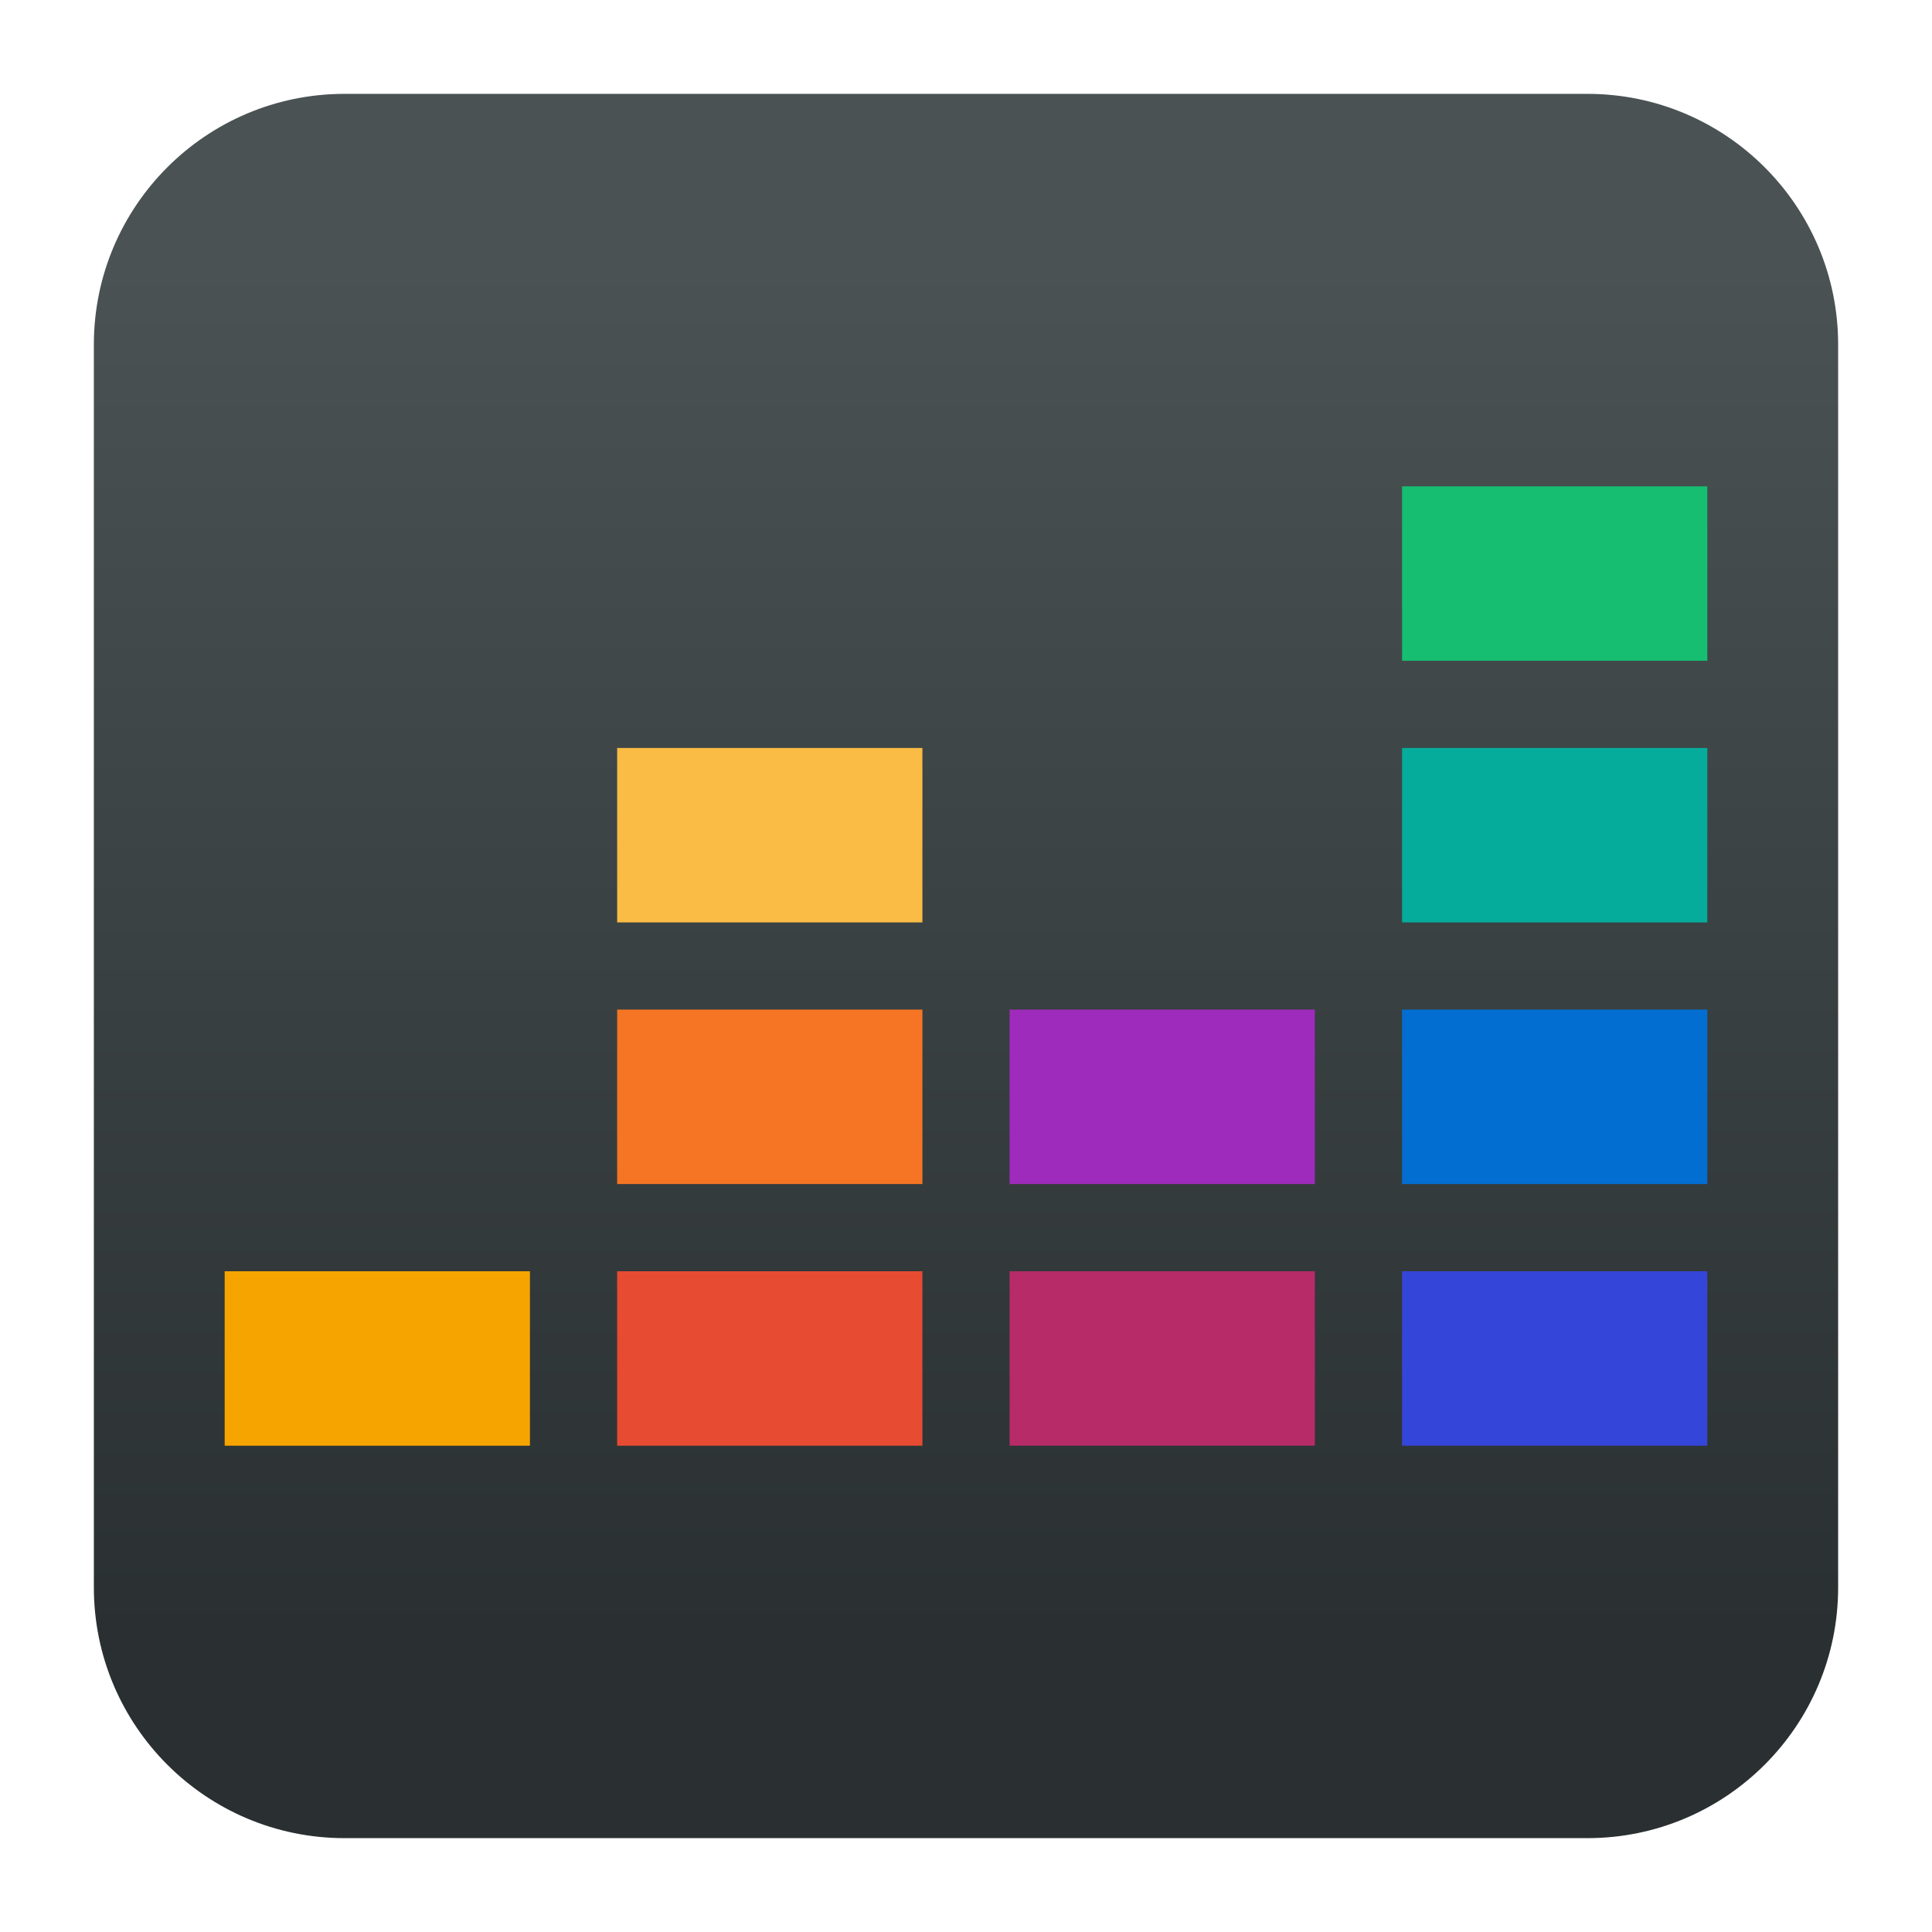
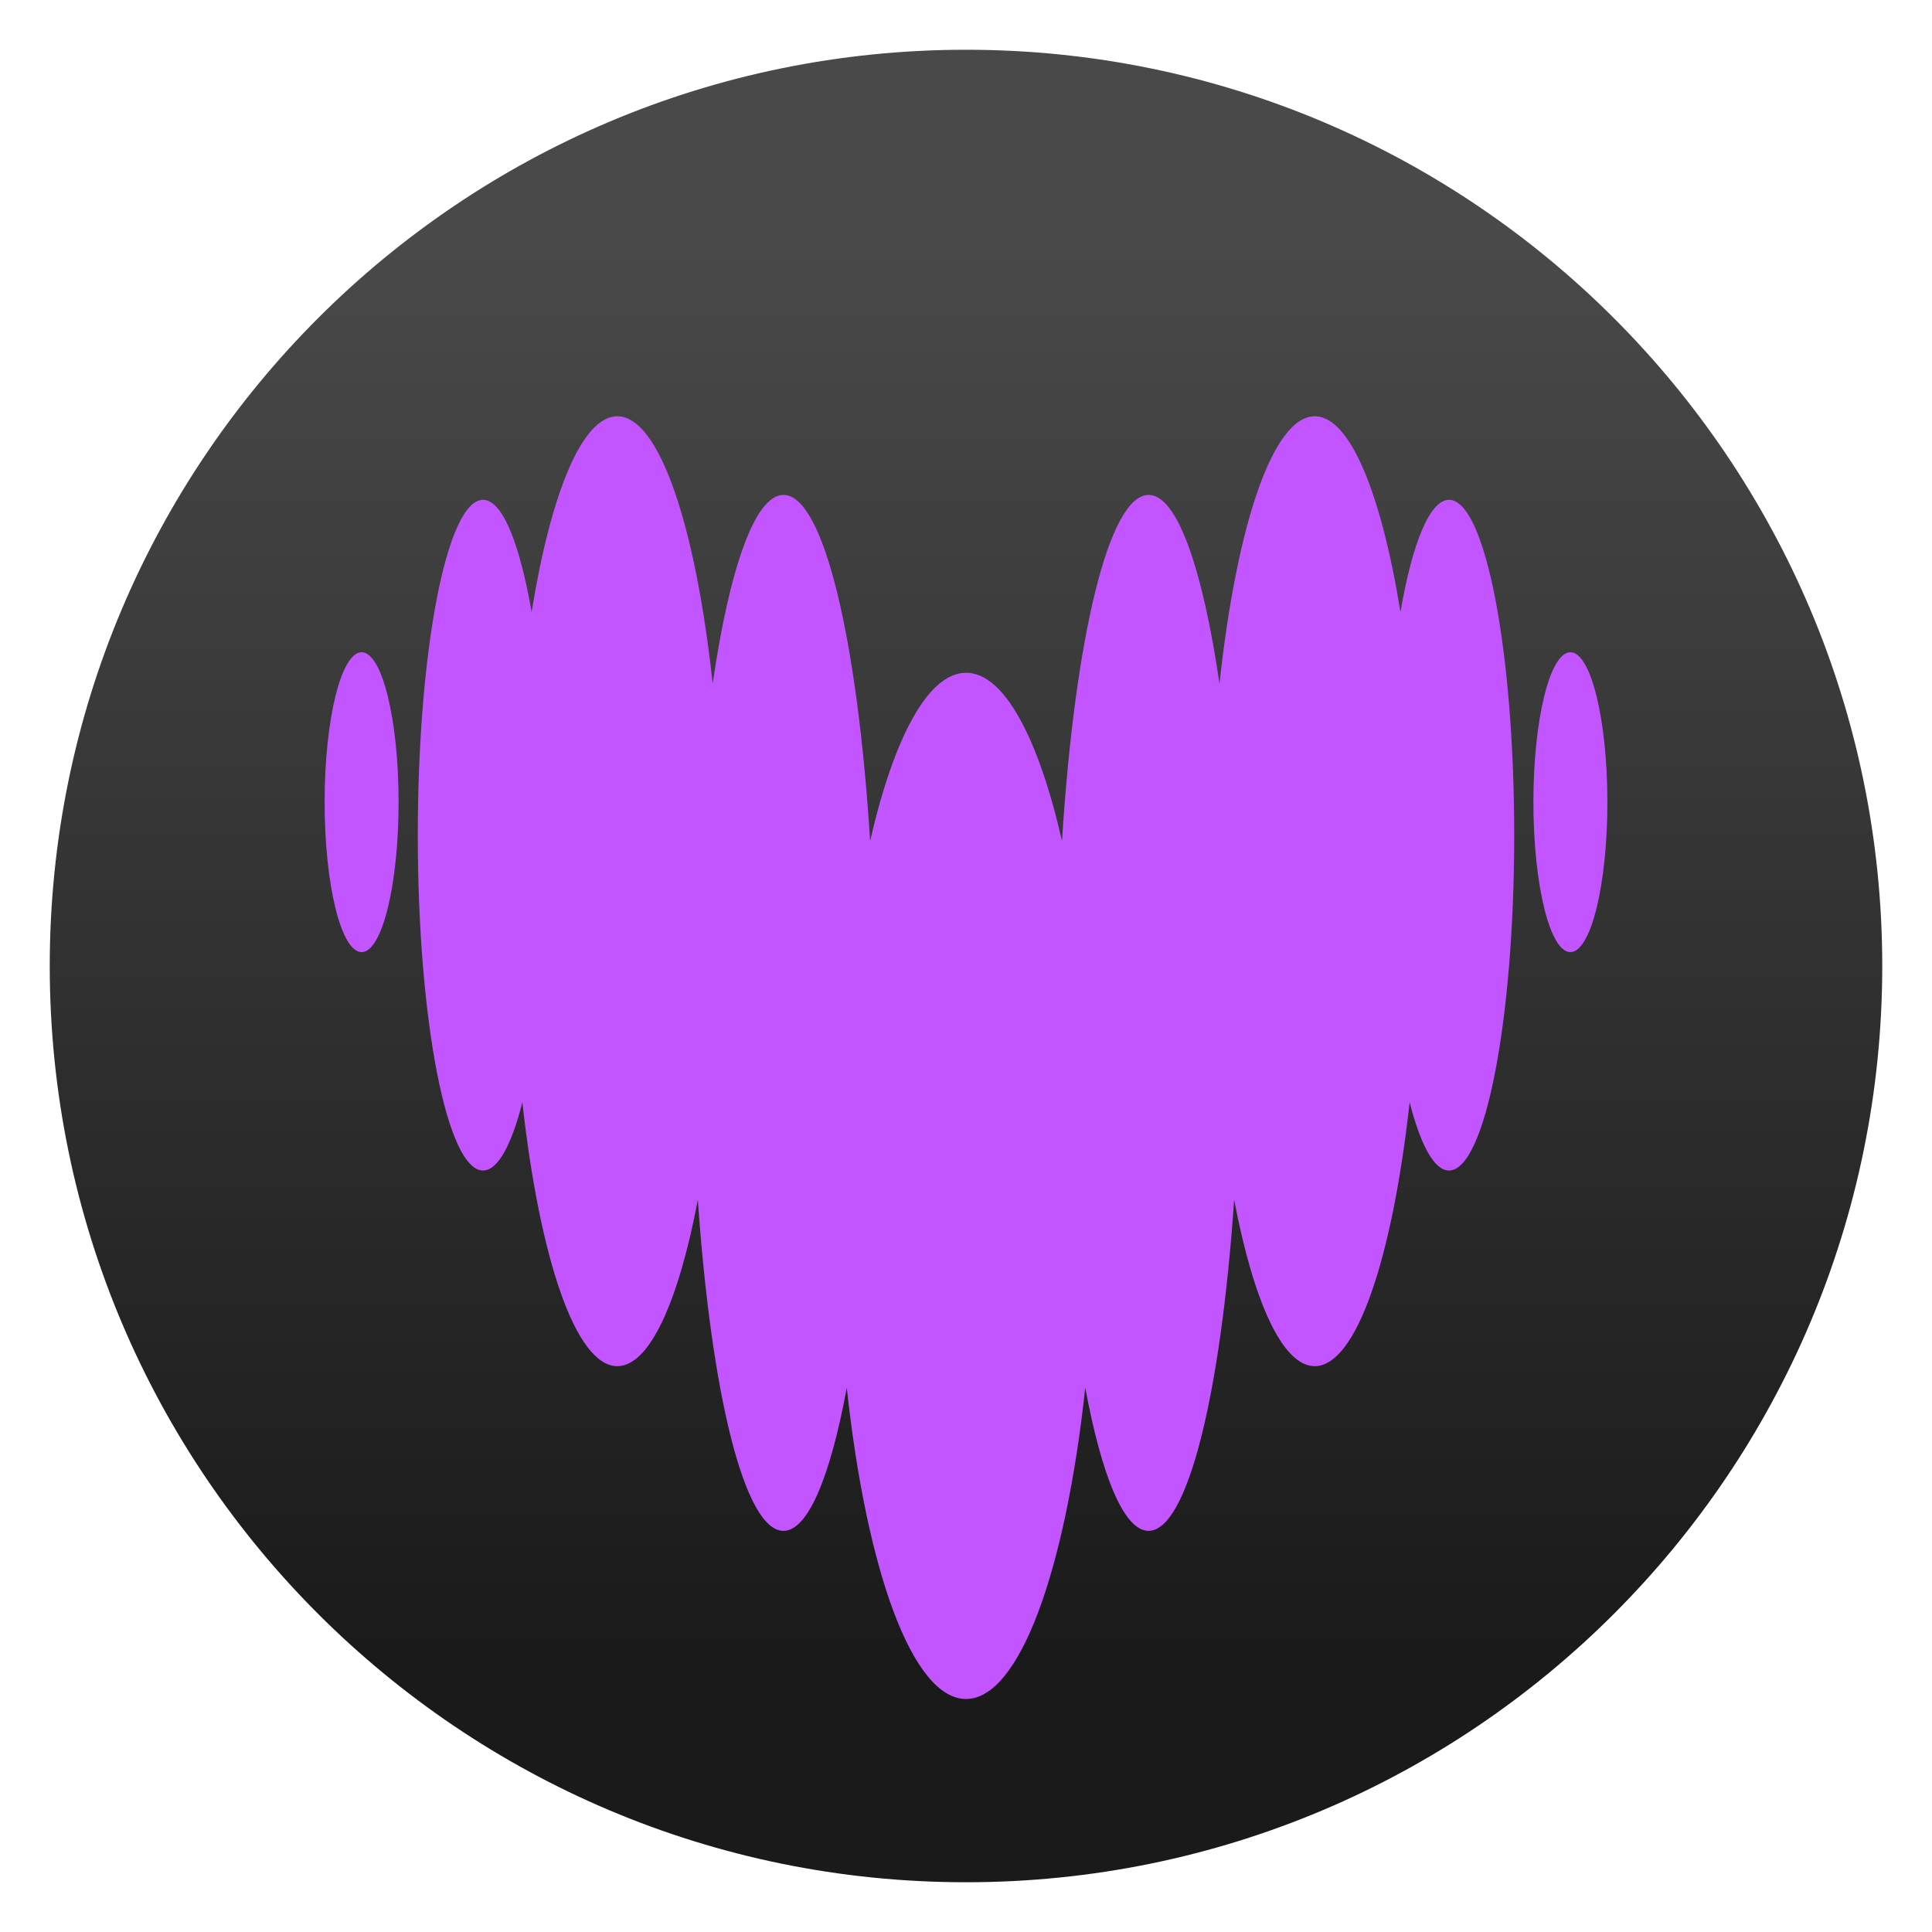
<svg xmlns="http://www.w3.org/2000/svg" clip-rule="evenodd" fill-rule="evenodd" stroke-linejoin="round" stroke-miterlimit="2" viewBox="0 0 48 48">
-   <linearGradient id="a" x2="1" gradientTransform="matrix(0 -33.6872 33.6872 0 923.28 40.4502)" gradientUnits="userSpaceOnUse">
-     <stop stop-color="#2a3031" offset="0" />
-     <stop stop-color="#4a5254" offset="1" />
+   <linearGradient id="a" x2="1" gradientTransform="matrix(0 -35.3911 35.3911 0 968.766 41.2823)" gradientUnits="userSpaceOnUse">
+     <stop stop-color="#1a1a1a" offset="0" />
+     <stop stop-color="#494949" offset="1" />
  </linearGradient>
-   <path d="m39.44 45.668h-30.88c-3.438 0-6.228-2.79-6.228-6.228v-30.88c0-3.438 2.79-6.228 6.228-6.228h30.88c3.438 0 6.228 2.79 6.228 6.228v30.88c0 3.438-2.79 6.228-6.228 6.228z" fill="url(#a)" />
-   <g fill-rule="nonzero" stroke-width="1.083">
-     <path d="m34.834 12.083h7.584v4.334h-7.584z" fill="#16be71" />
-     <path d="m34.834 18.583h7.584v4.334h-7.584z" fill="#05ac9c" />
-     <path d="m34.834 25.083h7.584v4.334h-7.584z" fill="#026ed2" />
-     <path d="m5.582 31.584h7.584v4.334h-7.584z" fill="#f6a500" />
-     <path d="m15.333 31.584h7.584v4.334h-7.584z" fill="#e74b32" />
-     <path d="m34.834 31.584h7.584v4.334h-7.584z" fill="#3446d9" />
-     <path d="m25.083 25.083h7.584v4.334h-7.584z" fill="#9e2bbb" />
-     <path d="m25.083 31.584h7.584v4.334h-7.584z" fill="#b72b68" />
-     <path d="m15.333 25.083h7.584v4.334h-7.584z" fill="#f57524" />
-     <path d="m15.333 18.583h7.584v4.334h-7.584z" fill="#fabc45" />
-   </g>
+   <circle cx="24" cy="24" r="22.764" fill="url(#a)" />
+   <path d="m34.794 15.204c.295-1.709.728-2.784 1.207-2.786h.001c.894.003 1.618 3.73 1.618 8.332 0 4.601-.725 8.331-1.62 8.331-.367 0-.705-.633-.978-1.695-.43 3.885-1.324 6.556-2.358 6.556-.801 0-1.519-1.604-2.002-4.134-.329 4.812-1.158 8.226-2.126 8.226-.608 0-1.163-1.353-1.573-3.556-.493 4.547-1.633 7.733-2.963 7.733-1.329 0-2.471-3.185-2.962-7.733-.408 2.203-.962 3.556-1.573 3.556-.969 0-1.795-3.414-2.127-8.226-.482 2.53-1.198 4.134-2.001 4.134-1.033 0-1.928-2.669-2.359-6.556-.27 1.065-.611 1.695-.977 1.695-.895 0-1.621-3.73-1.621-8.331 0-4.602.726-8.332 1.621-8.332.48 0 .909 1.078 1.207 2.786.478-2.947 1.253-4.862 2.129-4.862 1.041 0 1.943 2.708 2.369 6.642.418-2.863 1.051-4.688 1.76-4.688.994 0 1.839 3.589 2.152 8.596.589-2.567 1.441-4.177 2.384-4.177.944 0 1.796 1.611 2.383 4.177.315-5.007 1.159-8.596 2.153-8.596.708 0 1.34 1.825 1.76 4.688.425-3.934 1.327-6.642 2.368-6.642.873 0 1.651 1.916 2.128 4.862zm-26.729 4.726c0-2.057.412-3.725.919-3.725.508 0 .919 1.668.919 3.725s-.411 3.725-.919 3.725c-.507 0-.919-1.668-.919-3.725zm30.032 0c0-2.057.411-3.725.919-3.725.507 0 .919 1.668.919 3.725s-.412 3.725-.919 3.725c-.508 0-.919-1.668-.919-3.725z" fill="#c255ff" fill-rule="nonzero" />
</svg>
